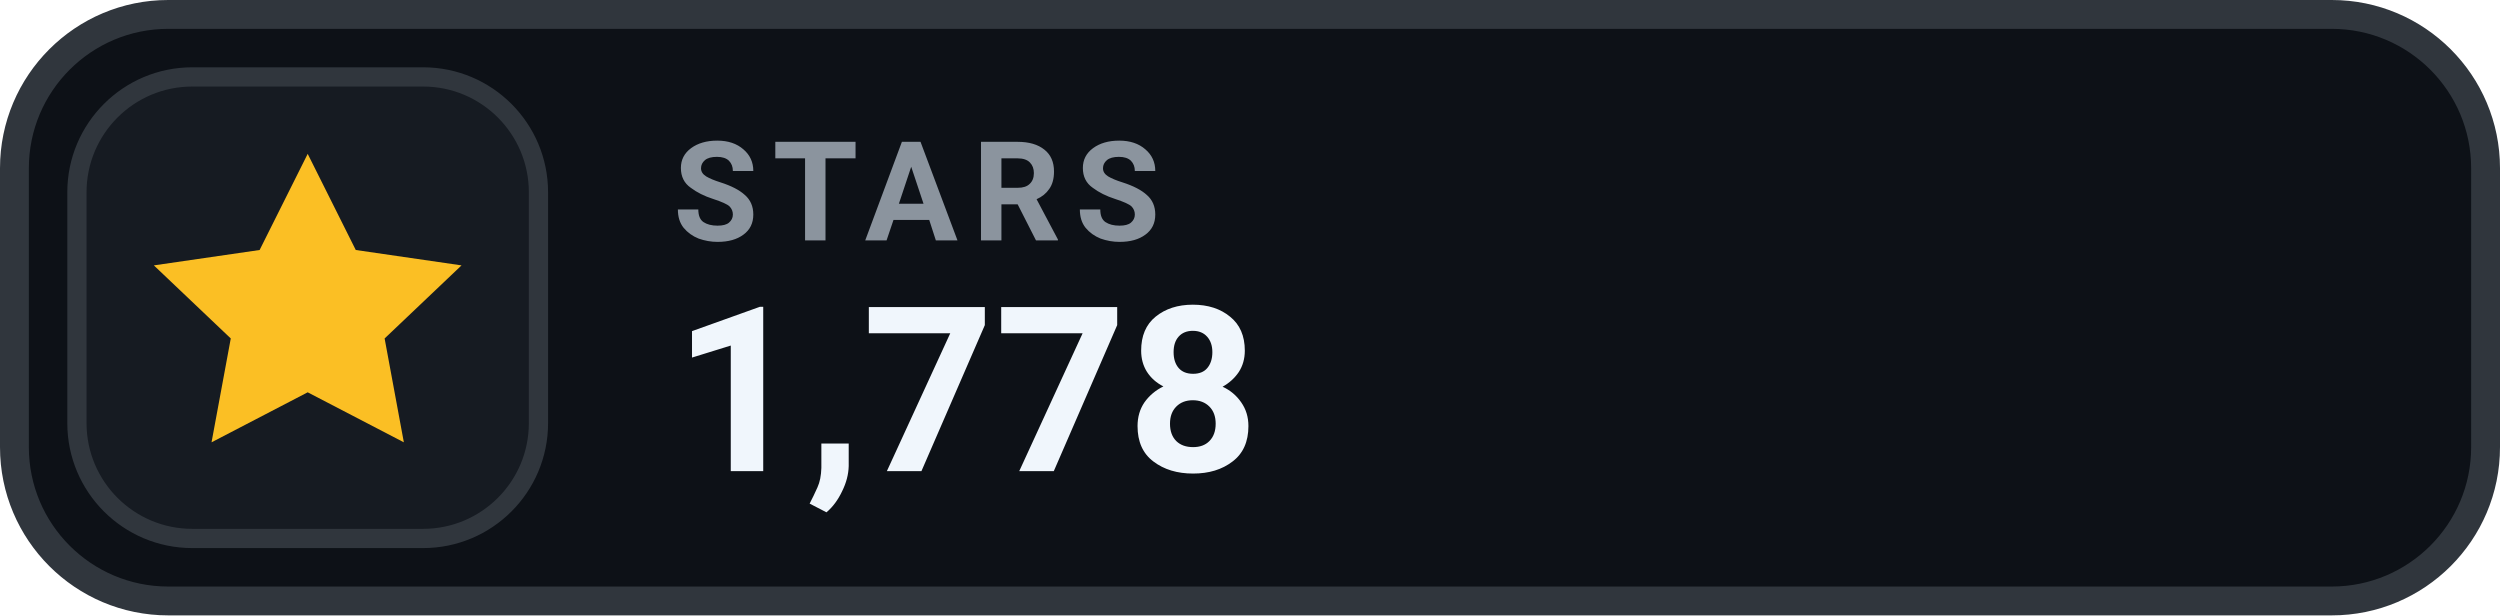
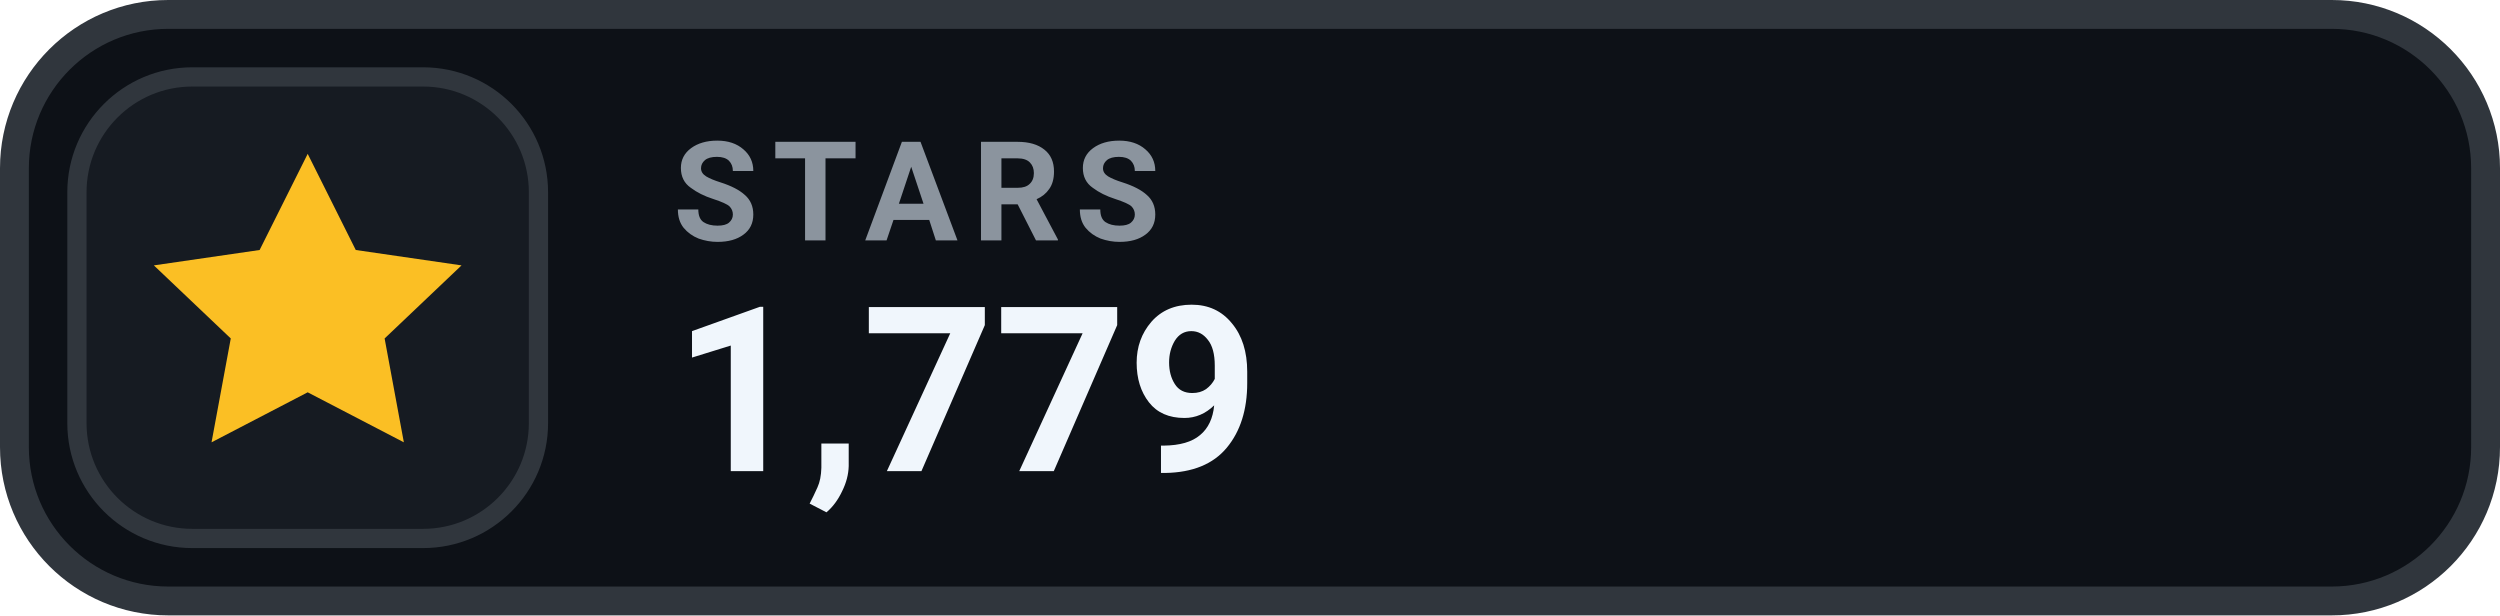
- <svg xmlns="http://www.w3.org/2000/svg" width="130" height="32" viewBox="0 0 130 32" role="img" aria-label="STARS 1,778">
+ <svg xmlns="http://www.w3.org/2000/svg" width="130" height="32" viewBox="0 0 130 32" role="img" aria-label="STARS 1,779">
  <rect x=".75" y=".75" width="128.5" height="30.5" rx="8" fill="#0D1117" stroke="#30363D" stroke-width="1.5" />
  <rect x="4" y="4" width="24" height="24" rx="6" fill="#161B22" stroke="#30363D" stroke-width="1" />
  <g transform="translate(16 16)" style="color:#FBBF24;">
    <path d="M0 -8 l2.5 5 5.5 .8 -4 3.8 1 5.4 -5 -2.6 -5 2.6 1 -5.4 -4 -3.8 5.5 -.8 Z" fill="currentColor" />
  </g>
  <text x="35" y="12.5" fill="#8B949E" font-family="-apple-system,BlinkMacSystemFont,'Segoe UI',Roboto,Helvetica,Arial,sans-serif" font-size="7.2" font-weight="700" letter-spacing=".75">STARS</text>
-   <text x="35" y="24.5" fill="#F0F6FC" font-family="-apple-system,BlinkMacSystemFont,'Segoe UI',Roboto,Helvetica,Arial,sans-serif" font-size="12" font-weight="700">1,778</text>
+   <text x="35" y="24.5" fill="#F0F6FC" font-family="-apple-system,BlinkMacSystemFont,'Segoe UI',Roboto,Helvetica,Arial,sans-serif" font-size="12" font-weight="700">1,779</text>
</svg>
